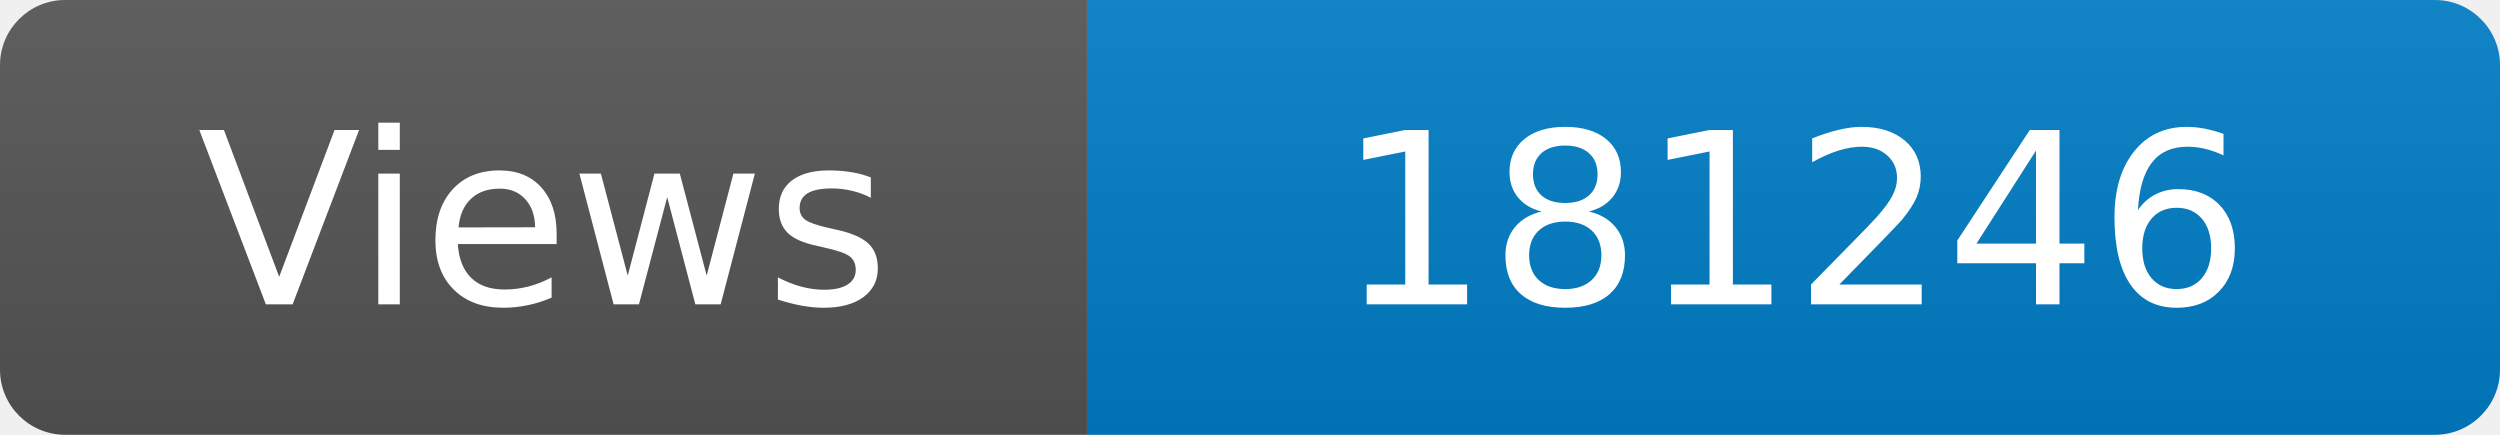
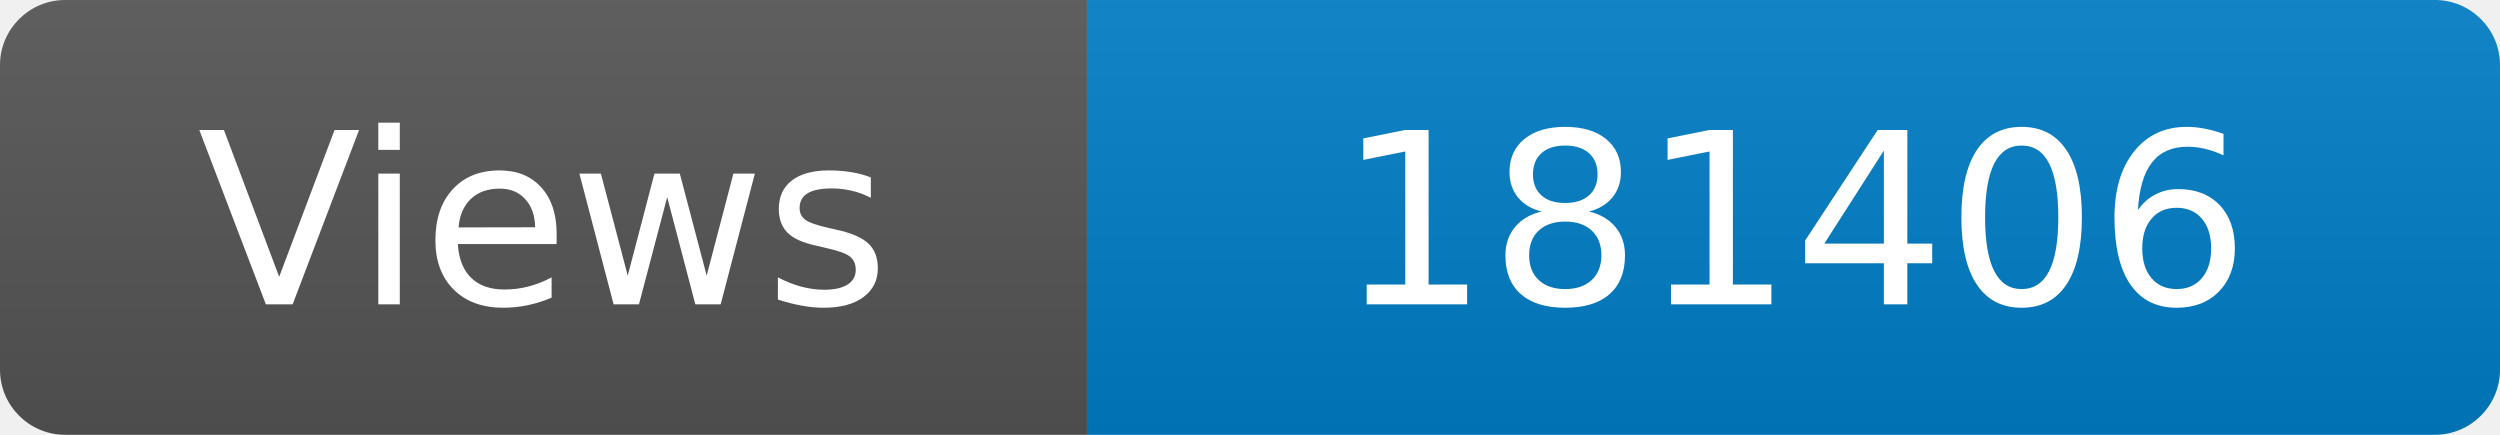
<svg xmlns="http://www.w3.org/2000/svg" width="115" height="20" role="img" aria-label="Maintained?: yes">
  <linearGradient id="s" x2="0" y2="100%">
    <stop offset="0" stop-color="#bbb" stop-opacity=".1" />
    <stop offset="1" stop-opacity=".1" />
  </linearGradient>
  <clipPath id="r">
    <rect width="115" height="20" rx="3" fill="#fff" />
  </clipPath>
  <g clip-path="url(#r)">
    <rect width="50" height="20" fill="#555" />
    <rect x="50" width="160" height="20" fill="#007ec6" />
    <rect width="115" height="20" fill="url(#s)" />
  </g>
  <g fill="#fff" text-anchor="middle" font-family="Verdana,Geneva,DejaVu Sans,sans-serif" font-size="110">
    <text x="250" y="140" transform="scale(.1)" fill="#fff">Views</text>
-     <text x="825" y="140" transform="scale(.1)" fill="#fff">181246</text>
+     <text x="825" y="140" transform="scale(.1)" fill="#fff">181406</text>
  </g>
</svg>
